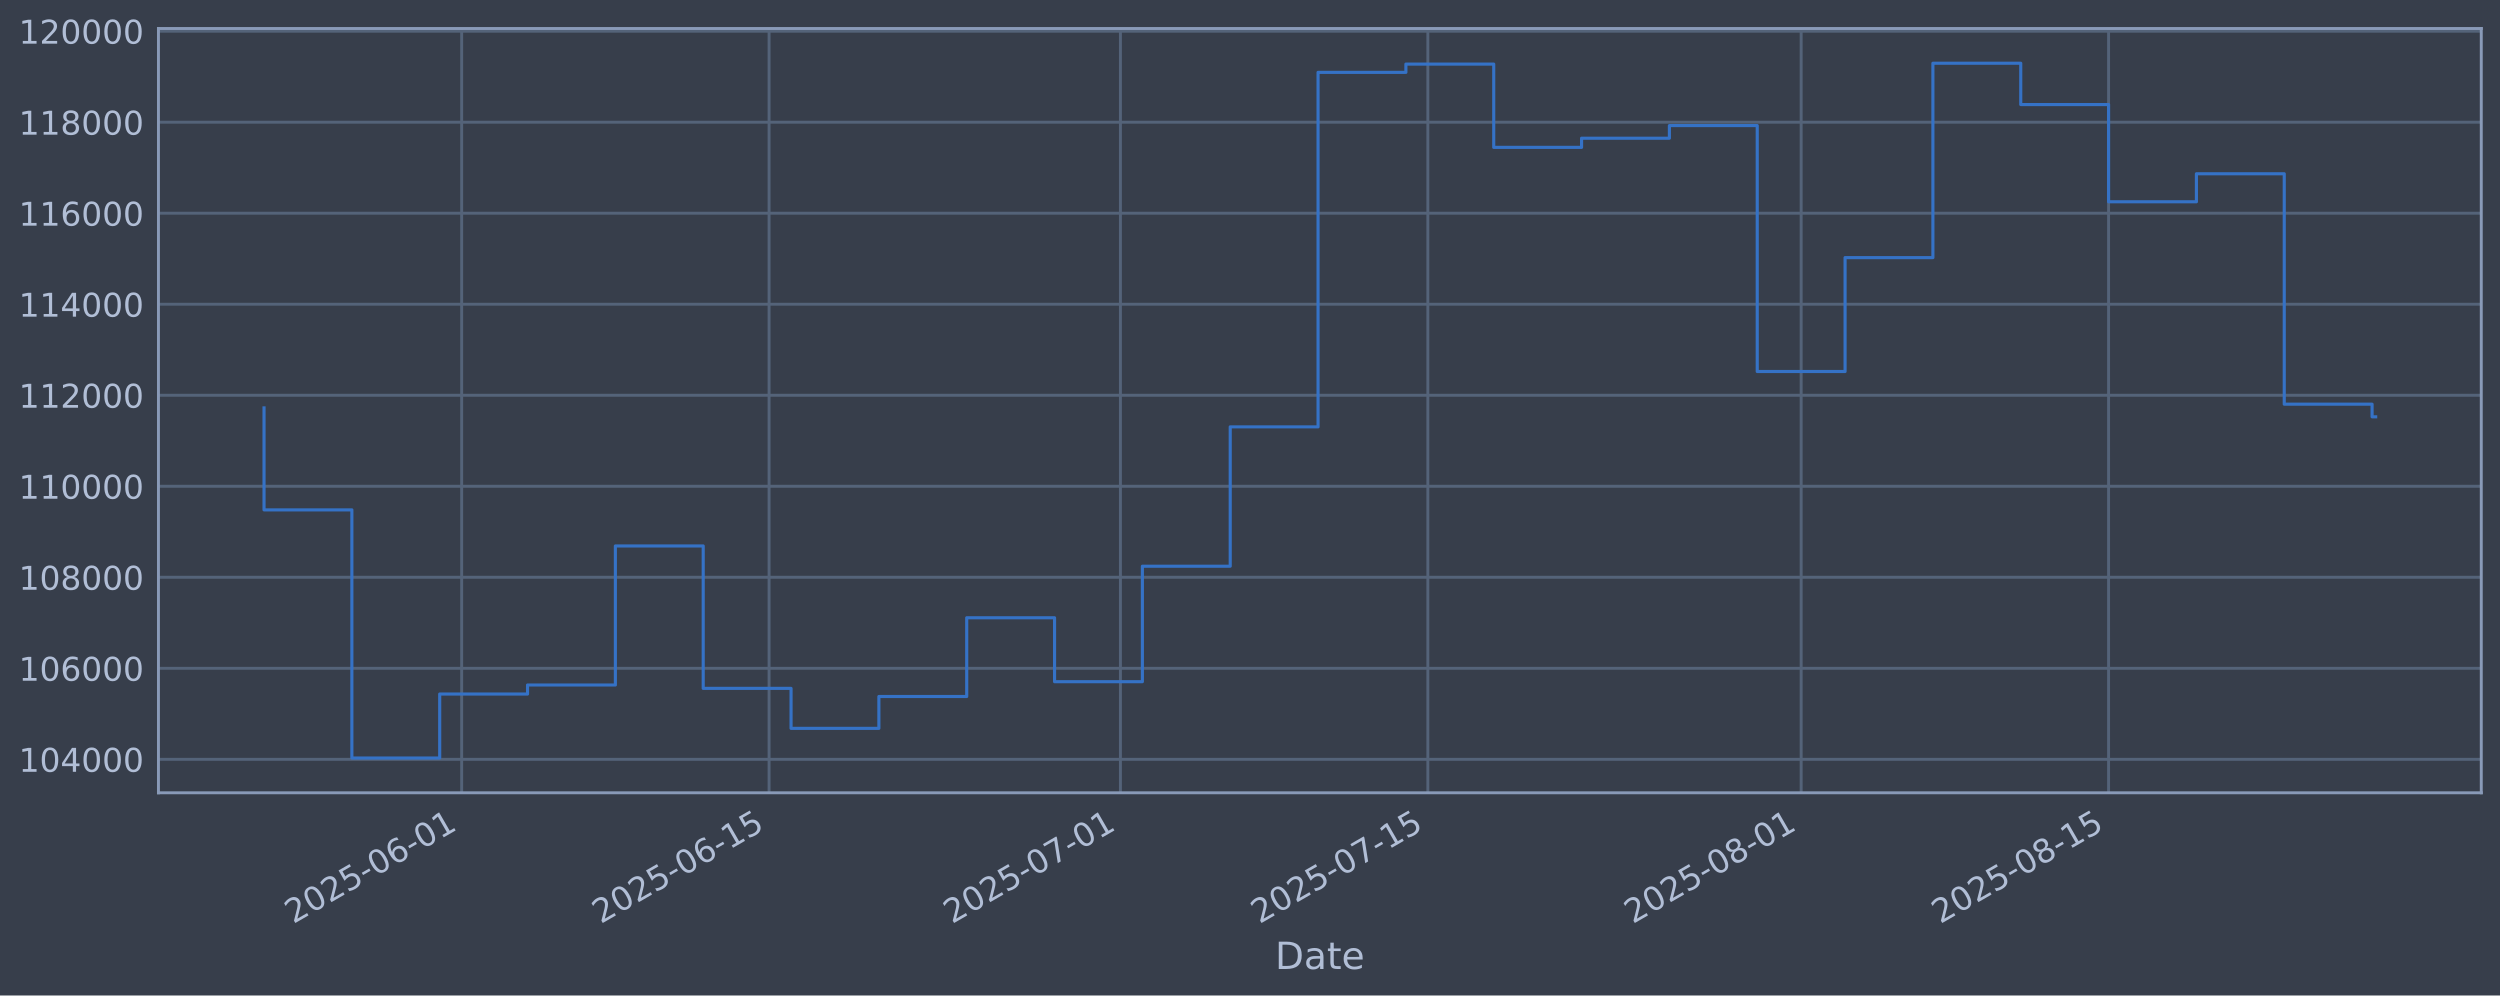
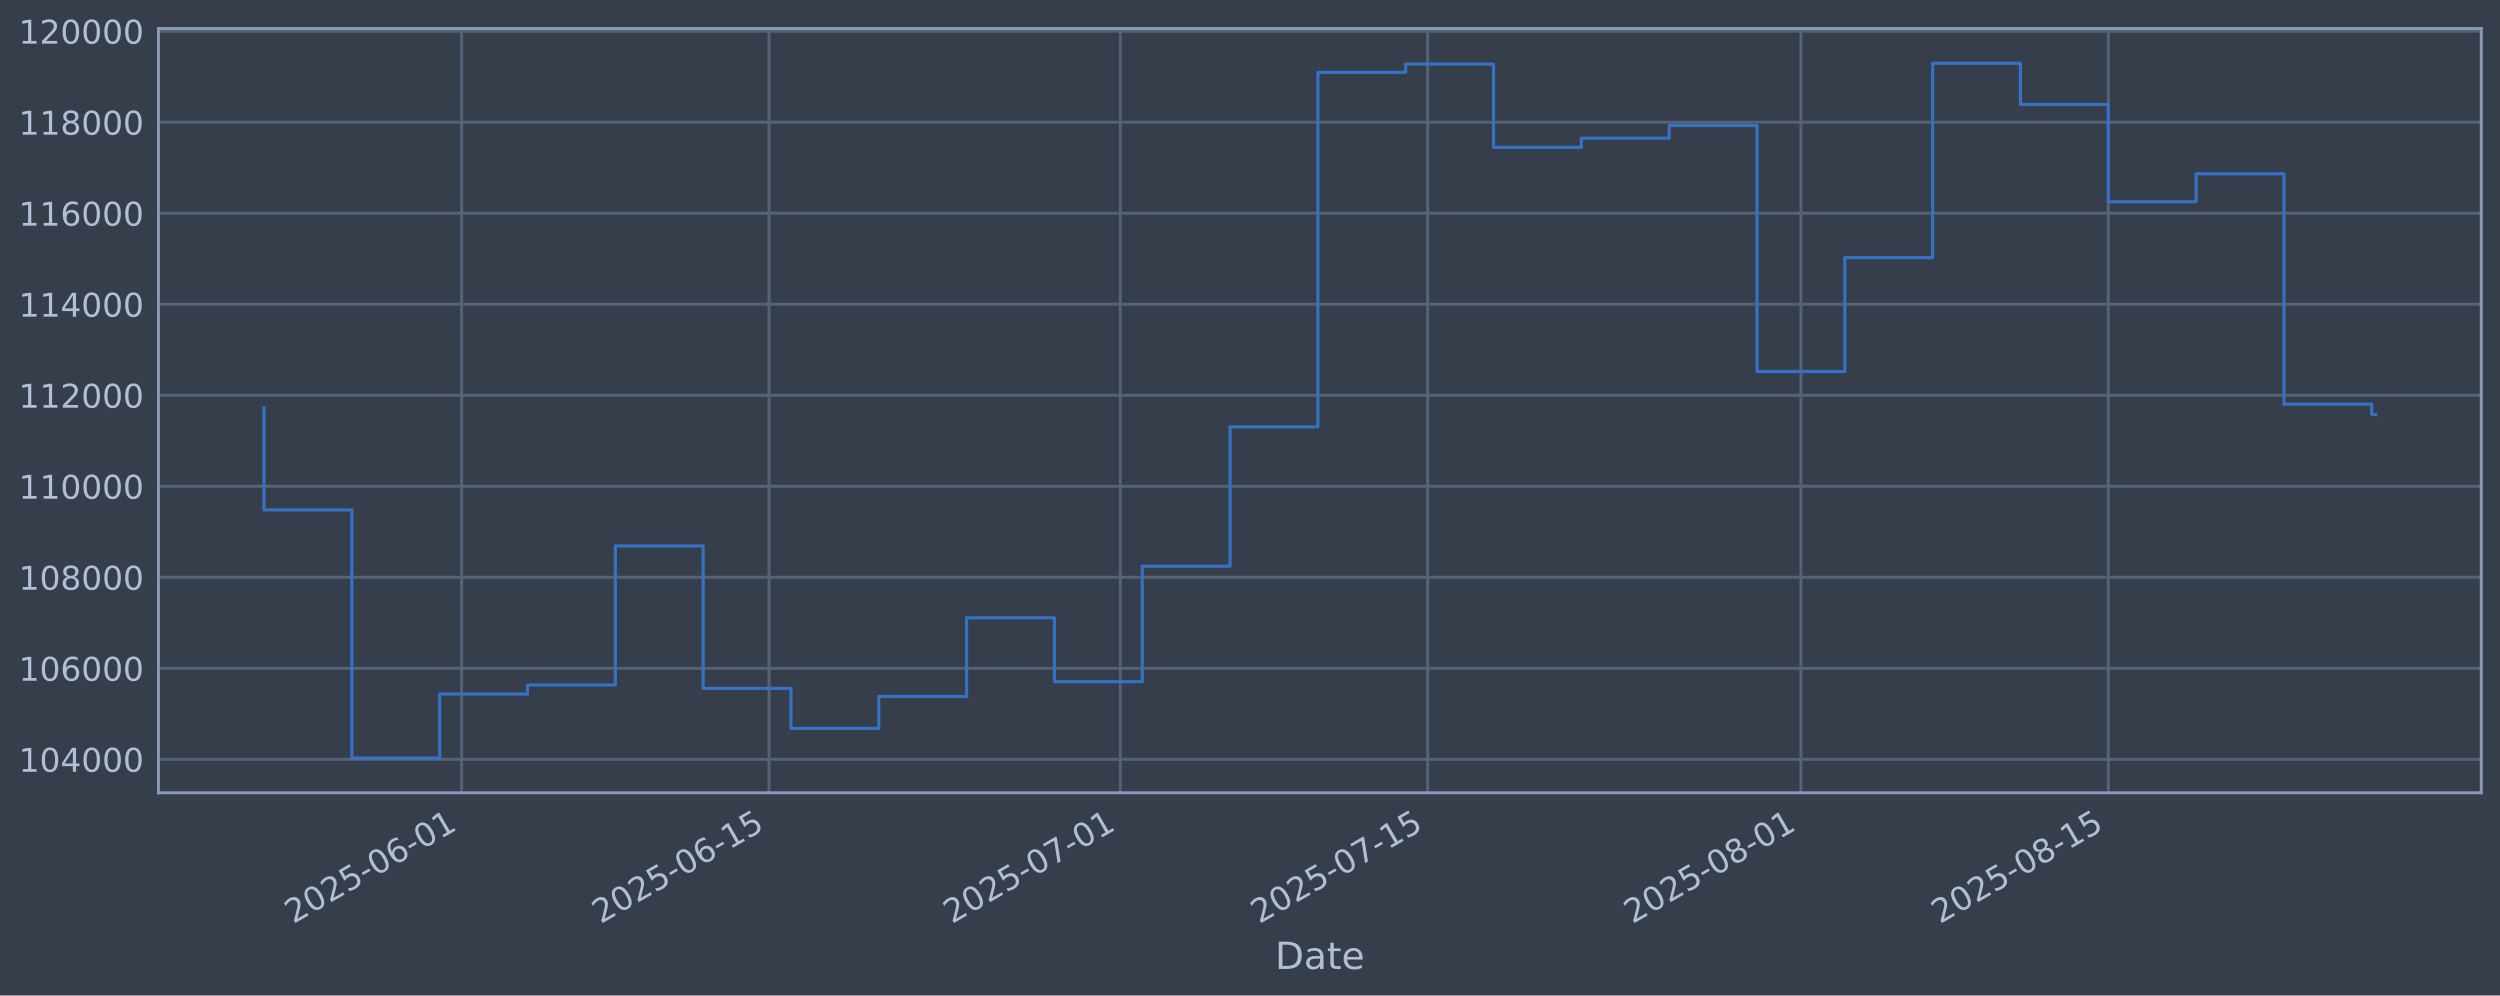
<svg xmlns="http://www.w3.org/2000/svg" xmlns:xlink="http://www.w3.org/1999/xlink" width="960.9pt" height="382.628pt" viewBox="0 0 960.9 382.628" version="1.1">
  <defs>
    <style type="text/css">*{stroke-linejoin: round; stroke-linecap: butt}</style>
  </defs>
  <g id="figure_1">
    <g id="patch_1">
      <path d="M 0 382.628  L 960.9 382.628  L 960.9 0  L 0 0  z " style="fill: #373e4b" />
    </g>
    <g id="axes_1">
      <g id="patch_2">
        <path d="M 60.901 304.718  L 953.701 304.718  L 953.701 10.958  L 60.901 10.958  z " style="fill: #373e4b" />
      </g>
      <g id="matplotlib.axis_1">
        <g id="xtick_1">
          <g id="line2d_1">
-             <path d="M 177.443 304.718  L 177.443 10.958  " clip-path="url(#peabc051cbd)" style="fill: none; stroke: #546379; stroke-width: 1.12; stroke-linecap: square" />
+             <path d="M 177.431 304.718  L 177.431 10.958  " clip-path="url(#p6e31e96e02)" style="fill: none; stroke: #546379; stroke-width: 1.12; stroke-linecap: square" />
          </g>
          <g id="line2d_2" />
          <g id="text_1">
-             <g style="fill: #b1bed6" transform="translate(112.7179 355.2226) rotate(-30) scale(0.126 -0.126)">
+             <g style="fill: #b1bed6" transform="translate(112.7055 355.2226) rotate(-30) scale(0.126 -0.126)">
              <defs>
                <path id="DejaVuSans-32" d="M 1228 531  L 3431 531  L 3431 0  L 469 0  L 469 531  Q 828 903 1448 1529  Q 2069 2156 2228 2338  Q 2531 2678 2651 2914  Q 2772 3150 2772 3378  Q 2772 3750 2511 3984  Q 2250 4219 1831 4219  Q 1534 4219 1204 4116  Q 875 4013 500 3803  L 500 4441  Q 881 4594 1212 4672  Q 1544 4750 1819 4750  Q 2544 4750 2975 4387  Q 3406 4025 3406 3419  Q 3406 3131 3298 2873  Q 3191 2616 2906 2266  Q 2828 2175 2409 1742  Q 1991 1309 1228 531  z " transform="scale(0.015625)" />
                <path id="DejaVuSans-30" d="M 2034 4250  Q 1547 4250 1301 3770  Q 1056 3291 1056 2328  Q 1056 1369 1301 889  Q 1547 409 2034 409  Q 2525 409 2770 889  Q 3016 1369 3016 2328  Q 3016 3291 2770 3770  Q 2525 4250 2034 4250  z M 2034 4750  Q 2819 4750 3233 4129  Q 3647 3509 3647 2328  Q 3647 1150 3233 529  Q 2819 -91 2034 -91  Q 1250 -91 836 529  Q 422 1150 422 2328  Q 422 3509 836 4129  Q 1250 4750 2034 4750  z " transform="scale(0.015625)" />
                <path id="DejaVuSans-35" d="M 691 4666  L 3169 4666  L 3169 4134  L 1269 4134  L 1269 2991  Q 1406 3038 1543 3061  Q 1681 3084 1819 3084  Q 2600 3084 3056 2656  Q 3513 2228 3513 1497  Q 3513 744 3044 326  Q 2575 -91 1722 -91  Q 1428 -91 1123 -41  Q 819 9 494 109  L 494 744  Q 775 591 1075 516  Q 1375 441 1709 441  Q 2250 441 2565 725  Q 2881 1009 2881 1497  Q 2881 1984 2565 2268  Q 2250 2553 1709 2553  Q 1456 2553 1204 2497  Q 953 2441 691 2322  L 691 4666  z " transform="scale(0.015625)" />
                <path id="DejaVuSans-2d" d="M 313 2009  L 1997 2009  L 1997 1497  L 313 1497  L 313 2009  z " transform="scale(0.015625)" />
                <path id="DejaVuSans-36" d="M 2113 2584  Q 1688 2584 1439 2293  Q 1191 2003 1191 1497  Q 1191 994 1439 701  Q 1688 409 2113 409  Q 2538 409 2786 701  Q 3034 994 3034 1497  Q 3034 2003 2786 2293  Q 2538 2584 2113 2584  z M 3366 4563  L 3366 3988  Q 3128 4100 2886 4159  Q 2644 4219 2406 4219  Q 1781 4219 1451 3797  Q 1122 3375 1075 2522  Q 1259 2794 1537 2939  Q 1816 3084 2150 3084  Q 2853 3084 3261 2657  Q 3669 2231 3669 1497  Q 3669 778 3244 343  Q 2819 -91 2113 -91  Q 1303 -91 875 529  Q 447 1150 447 2328  Q 447 3434 972 4092  Q 1497 4750 2381 4750  Q 2619 4750 2861 4703  Q 3103 4656 3366 4563  z " transform="scale(0.015625)" />
                <path id="DejaVuSans-31" d="M 794 531  L 1825 531  L 1825 4091  L 703 3866  L 703 4441  L 1819 4666  L 2450 4666  L 2450 531  L 3481 531  L 3481 0  L 794 0  L 794 531  z " transform="scale(0.015625)" />
              </defs>
              <use xlink:href="#DejaVuSans-32" />
              <use xlink:href="#DejaVuSans-30" transform="translate(63.62305 0)" />
              <use xlink:href="#DejaVuSans-32" transform="translate(127.2461 0)" />
              <use xlink:href="#DejaVuSans-35" transform="translate(190.8691 0)" />
              <use xlink:href="#DejaVuSans-2d" transform="translate(254.4922 0)" />
              <use xlink:href="#DejaVuSans-30" transform="translate(290.5762 0)" />
              <use xlink:href="#DejaVuSans-36" transform="translate(354.1992 0)" />
              <use xlink:href="#DejaVuSans-2d" transform="translate(417.8223 0)" />
              <use xlink:href="#DejaVuSans-30" transform="translate(453.9062 0)" />
              <use xlink:href="#DejaVuSans-31" transform="translate(517.5293 0)" />
            </g>
          </g>
        </g>
        <g id="xtick_2">
          <g id="line2d_3">
-             <path d="M 295.605 304.718  L 295.605 10.958  " clip-path="url(#peabc051cbd)" style="fill: none; stroke: #546379; stroke-width: 1.12; stroke-linecap: square" />
+             <path d="M 295.574 304.718  L 295.574 10.958  " clip-path="url(#p6e31e96e02)" style="fill: none; stroke: #546379; stroke-width: 1.12; stroke-linecap: square" />
          </g>
          <g id="line2d_4" />
          <g id="text_2">
-             <g style="fill: #b1bed6" transform="translate(230.8795 355.2226) rotate(-30) scale(0.126 -0.126)">
+             <g style="fill: #b1bed6" transform="translate(230.848 355.2226) rotate(-30) scale(0.126 -0.126)">
              <use xlink:href="#DejaVuSans-32" />
              <use xlink:href="#DejaVuSans-30" transform="translate(63.62305 0)" />
              <use xlink:href="#DejaVuSans-32" transform="translate(127.2461 0)" />
              <use xlink:href="#DejaVuSans-35" transform="translate(190.8691 0)" />
              <use xlink:href="#DejaVuSans-2d" transform="translate(254.4922 0)" />
              <use xlink:href="#DejaVuSans-30" transform="translate(290.5762 0)" />
              <use xlink:href="#DejaVuSans-36" transform="translate(354.1992 0)" />
              <use xlink:href="#DejaVuSans-2d" transform="translate(417.8223 0)" />
              <use xlink:href="#DejaVuSans-31" transform="translate(453.9062 0)" />
              <use xlink:href="#DejaVuSans-35" transform="translate(517.5293 0)" />
            </g>
          </g>
        </g>
        <g id="xtick_3">
          <g id="line2d_5">
-             <path d="M 430.647 304.718  L 430.647 10.958  " clip-path="url(#peabc051cbd)" style="fill: none; stroke: #546379; stroke-width: 1.12; stroke-linecap: square" />
+             <path d="M 430.593 304.718  L 430.593 10.958  " clip-path="url(#p6e31e96e02)" style="fill: none; stroke: #546379; stroke-width: 1.12; stroke-linecap: square" />
          </g>
          <g id="line2d_6" />
          <g id="text_3">
-             <g style="fill: #b1bed6" transform="translate(365.9213 355.2226) rotate(-30) scale(0.126 -0.126)">
+             <g style="fill: #b1bed6" transform="translate(365.868 355.2226) rotate(-30) scale(0.126 -0.126)">
              <defs>
                <path id="DejaVuSans-37" d="M 525 4666  L 3525 4666  L 3525 4397  L 1831 0  L 1172 0  L 2766 4134  L 525 4134  L 525 4666  z " transform="scale(0.015625)" />
              </defs>
              <use xlink:href="#DejaVuSans-32" />
              <use xlink:href="#DejaVuSans-30" transform="translate(63.62305 0)" />
              <use xlink:href="#DejaVuSans-32" transform="translate(127.2461 0)" />
              <use xlink:href="#DejaVuSans-35" transform="translate(190.8691 0)" />
              <use xlink:href="#DejaVuSans-2d" transform="translate(254.4922 0)" />
              <use xlink:href="#DejaVuSans-30" transform="translate(290.5762 0)" />
              <use xlink:href="#DejaVuSans-37" transform="translate(354.1992 0)" />
              <use xlink:href="#DejaVuSans-2d" transform="translate(417.8223 0)" />
              <use xlink:href="#DejaVuSans-30" transform="translate(453.9062 0)" />
              <use xlink:href="#DejaVuSans-31" transform="translate(517.5293 0)" />
            </g>
          </g>
        </g>
        <g id="xtick_4">
          <g id="line2d_7">
-             <path d="M 548.808 304.718  L 548.808 10.958  " clip-path="url(#peabc051cbd)" style="fill: none; stroke: #546379; stroke-width: 1.12; stroke-linecap: square" />
+             <path d="M 548.736 304.718  L 548.736 10.958  " clip-path="url(#p6e31e96e02)" style="fill: none; stroke: #546379; stroke-width: 1.12; stroke-linecap: square" />
          </g>
          <g id="line2d_8" />
          <g id="text_4">
-             <g style="fill: #b1bed6" transform="translate(484.083 355.2226) rotate(-30) scale(0.126 -0.126)">
+             <g style="fill: #b1bed6" transform="translate(484.0105 355.2226) rotate(-30) scale(0.126 -0.126)">
              <use xlink:href="#DejaVuSans-32" />
              <use xlink:href="#DejaVuSans-30" transform="translate(63.62305 0)" />
              <use xlink:href="#DejaVuSans-32" transform="translate(127.2461 0)" />
              <use xlink:href="#DejaVuSans-35" transform="translate(190.8691 0)" />
              <use xlink:href="#DejaVuSans-2d" transform="translate(254.4922 0)" />
              <use xlink:href="#DejaVuSans-30" transform="translate(290.5762 0)" />
              <use xlink:href="#DejaVuSans-37" transform="translate(354.1992 0)" />
              <use xlink:href="#DejaVuSans-2d" transform="translate(417.8223 0)" />
              <use xlink:href="#DejaVuSans-31" transform="translate(453.9062 0)" />
              <use xlink:href="#DejaVuSans-35" transform="translate(517.5293 0)" />
            </g>
          </g>
        </g>
        <g id="xtick_5">
          <g id="line2d_9">
-             <path d="M 692.29 304.718  L 692.29 10.958  " clip-path="url(#peabc051cbd)" style="fill: none; stroke: #546379; stroke-width: 1.12; stroke-linecap: square" />
+             <path d="M 692.195 304.718  L 692.195 10.958  " clip-path="url(#p6e31e96e02)" style="fill: none; stroke: #546379; stroke-width: 1.12; stroke-linecap: square" />
          </g>
          <g id="line2d_10" />
          <g id="text_5">
-             <g style="fill: #b1bed6" transform="translate(627.5649 355.2226) rotate(-30) scale(0.126 -0.126)">
+             <g style="fill: #b1bed6" transform="translate(627.4692 355.2226) rotate(-30) scale(0.126 -0.126)">
              <defs>
                <path id="DejaVuSans-38" d="M 2034 2216  Q 1584 2216 1326 1975  Q 1069 1734 1069 1313  Q 1069 891 1326 650  Q 1584 409 2034 409  Q 2484 409 2743 651  Q 3003 894 3003 1313  Q 3003 1734 2745 1975  Q 2488 2216 2034 2216  z M 1403 2484  Q 997 2584 770 2862  Q 544 3141 544 3541  Q 544 4100 942 4425  Q 1341 4750 2034 4750  Q 2731 4750 3128 4425  Q 3525 4100 3525 3541  Q 3525 3141 3298 2862  Q 3072 2584 2669 2484  Q 3125 2378 3379 2068  Q 3634 1759 3634 1313  Q 3634 634 3220 271  Q 2806 -91 2034 -91  Q 1263 -91 848 271  Q 434 634 434 1313  Q 434 1759 690 2068  Q 947 2378 1403 2484  z M 1172 3481  Q 1172 3119 1398 2916  Q 1625 2713 2034 2713  Q 2441 2713 2670 2916  Q 2900 3119 2900 3481  Q 2900 3844 2670 4047  Q 2441 4250 2034 4250  Q 1625 4250 1398 4047  Q 1172 3844 1172 3481  z " transform="scale(0.015625)" />
              </defs>
              <use xlink:href="#DejaVuSans-32" />
              <use xlink:href="#DejaVuSans-30" transform="translate(63.62305 0)" />
              <use xlink:href="#DejaVuSans-32" transform="translate(127.2461 0)" />
              <use xlink:href="#DejaVuSans-35" transform="translate(190.8691 0)" />
              <use xlink:href="#DejaVuSans-2d" transform="translate(254.4922 0)" />
              <use xlink:href="#DejaVuSans-30" transform="translate(290.5762 0)" />
              <use xlink:href="#DejaVuSans-38" transform="translate(354.1992 0)" />
              <use xlink:href="#DejaVuSans-2d" transform="translate(417.8223 0)" />
              <use xlink:href="#DejaVuSans-30" transform="translate(453.9062 0)" />
              <use xlink:href="#DejaVuSans-31" transform="translate(517.5293 0)" />
            </g>
          </g>
        </g>
        <g id="xtick_6">
          <g id="line2d_11">
-             <path d="M 810.452 304.718  L 810.452 10.958  " clip-path="url(#peabc051cbd)" style="fill: none; stroke: #546379; stroke-width: 1.12; stroke-linecap: square" />
+             <path d="M 810.337 304.718  L 810.337 10.958  " clip-path="url(#p6e31e96e02)" style="fill: none; stroke: #546379; stroke-width: 1.12; stroke-linecap: square" />
          </g>
          <g id="line2d_12" />
          <g id="text_6">
-             <g style="fill: #b1bed6" transform="translate(745.7266 355.2226) rotate(-30) scale(0.126 -0.126)">
+             <g style="fill: #b1bed6" transform="translate(745.6117 355.2226) rotate(-30) scale(0.126 -0.126)">
              <use xlink:href="#DejaVuSans-32" />
              <use xlink:href="#DejaVuSans-30" transform="translate(63.62305 0)" />
              <use xlink:href="#DejaVuSans-32" transform="translate(127.2461 0)" />
              <use xlink:href="#DejaVuSans-35" transform="translate(190.8691 0)" />
              <use xlink:href="#DejaVuSans-2d" transform="translate(254.4922 0)" />
              <use xlink:href="#DejaVuSans-30" transform="translate(290.5762 0)" />
              <use xlink:href="#DejaVuSans-38" transform="translate(354.1992 0)" />
              <use xlink:href="#DejaVuSans-2d" transform="translate(417.8223 0)" />
              <use xlink:href="#DejaVuSans-31" transform="translate(453.9062 0)" />
              <use xlink:href="#DejaVuSans-35" transform="translate(517.5293 0)" />
            </g>
          </g>
        </g>
        <g id="text_7">
          <g style="fill: #b1bed6" transform="translate(490.0914 372.4337) scale(0.144 -0.144)">
            <defs>
              <path id="DejaVuSans-44" d="M 1259 4147  L 1259 519  L 2022 519  Q 2988 519 3436 956  Q 3884 1394 3884 2338  Q 3884 3275 3436 3711  Q 2988 4147 2022 4147  L 1259 4147  z M 628 4666  L 1925 4666  Q 3281 4666 3915 4102  Q 4550 3538 4550 2338  Q 4550 1131 3912 565  Q 3275 0 1925 0  L 628 0  L 628 4666  z " transform="scale(0.015625)" />
              <path id="DejaVuSans-61" d="M 2194 1759  Q 1497 1759 1228 1600  Q 959 1441 959 1056  Q 959 750 1161 570  Q 1363 391 1709 391  Q 2188 391 2477 730  Q 2766 1069 2766 1631  L 2766 1759  L 2194 1759  z M 3341 1997  L 3341 0  L 2766 0  L 2766 531  Q 2569 213 2275 61  Q 1981 -91 1556 -91  Q 1019 -91 701 211  Q 384 513 384 1019  Q 384 1609 779 1909  Q 1175 2209 1959 2209  L 2766 2209  L 2766 2266  Q 2766 2663 2505 2880  Q 2244 3097 1772 3097  Q 1472 3097 1187 3025  Q 903 2953 641 2809  L 641 3341  Q 956 3463 1253 3523  Q 1550 3584 1831 3584  Q 2591 3584 2966 3190  Q 3341 2797 3341 1997  z " transform="scale(0.015625)" />
              <path id="DejaVuSans-74" d="M 1172 4494  L 1172 3500  L 2356 3500  L 2356 3053  L 1172 3053  L 1172 1153  Q 1172 725 1289 603  Q 1406 481 1766 481  L 2356 481  L 2356 0  L 1766 0  Q 1100 0 847 248  Q 594 497 594 1153  L 594 3053  L 172 3053  L 172 3500  L 594 3500  L 594 4494  L 1172 4494  z " transform="scale(0.015625)" />
              <path id="DejaVuSans-65" d="M 3597 1894  L 3597 1613  L 953 1613  Q 991 1019 1311 708  Q 1631 397 2203 397  Q 2534 397 2845 478  Q 3156 559 3463 722  L 3463 178  Q 3153 47 2828 -22  Q 2503 -91 2169 -91  Q 1331 -91 842 396  Q 353 884 353 1716  Q 353 2575 817 3079  Q 1281 3584 2069 3584  Q 2775 3584 3186 3129  Q 3597 2675 3597 1894  z M 3022 2063  Q 3016 2534 2758 2815  Q 2500 3097 2075 3097  Q 1594 3097 1305 2825  Q 1016 2553 972 2059  L 3022 2063  z " transform="scale(0.015625)" />
            </defs>
            <use xlink:href="#DejaVuSans-44" />
            <use xlink:href="#DejaVuSans-61" transform="translate(77.00195 0)" />
            <use xlink:href="#DejaVuSans-74" transform="translate(138.2812 0)" />
            <use xlink:href="#DejaVuSans-65" transform="translate(177.4902 0)" />
          </g>
        </g>
      </g>
      <g id="matplotlib.axis_2">
        <g id="ytick_1">
          <g id="line2d_13">
-             <path d="M 60.901 291.85  L 953.701 291.85  " clip-path="url(#peabc051cbd)" style="fill: none; stroke: #546379; stroke-width: 1.12; stroke-linecap: square" />
+             <path d="M 60.901 291.85  L 953.701 291.85  " clip-path="url(#p6e31e96e02)" style="fill: none; stroke: #546379; stroke-width: 1.12; stroke-linecap: square" />
          </g>
          <g id="line2d_14" />
          <g id="text_8">
            <g style="fill: #b1bed6" transform="translate(7.2 296.6367) scale(0.126 -0.126)">
              <defs>
                <path id="DejaVuSans-34" d="M 2419 4116  L 825 1625  L 2419 1625  L 2419 4116  z M 2253 4666  L 3047 4666  L 3047 1625  L 3713 1625  L 3713 1100  L 3047 1100  L 3047 0  L 2419 0  L 2419 1100  L 313 1100  L 313 1709  L 2253 4666  z " transform="scale(0.015625)" />
              </defs>
              <use xlink:href="#DejaVuSans-31" />
              <use xlink:href="#DejaVuSans-30" transform="translate(63.62305 0)" />
              <use xlink:href="#DejaVuSans-34" transform="translate(127.2461 0)" />
              <use xlink:href="#DejaVuSans-30" transform="translate(190.8691 0)" />
              <use xlink:href="#DejaVuSans-30" transform="translate(254.4922 0)" />
              <use xlink:href="#DejaVuSans-30" transform="translate(318.1152 0)" />
            </g>
          </g>
        </g>
        <g id="ytick_2">
          <g id="line2d_15">
-             <path d="M 60.901 256.867  L 953.701 256.867  " clip-path="url(#peabc051cbd)" style="fill: none; stroke: #546379; stroke-width: 1.12; stroke-linecap: square" />
+             <path d="M 60.901 256.867  L 953.701 256.867  " clip-path="url(#p6e31e96e02)" style="fill: none; stroke: #546379; stroke-width: 1.12; stroke-linecap: square" />
          </g>
          <g id="line2d_16" />
          <g id="text_9">
            <g style="fill: #b1bed6" transform="translate(7.2 261.6538) scale(0.126 -0.126)">
              <use xlink:href="#DejaVuSans-31" />
              <use xlink:href="#DejaVuSans-30" transform="translate(63.62305 0)" />
              <use xlink:href="#DejaVuSans-36" transform="translate(127.2461 0)" />
              <use xlink:href="#DejaVuSans-30" transform="translate(190.8691 0)" />
              <use xlink:href="#DejaVuSans-30" transform="translate(254.4922 0)" />
              <use xlink:href="#DejaVuSans-30" transform="translate(318.1152 0)" />
            </g>
          </g>
        </g>
        <g id="ytick_3">
          <g id="line2d_17">
-             <path d="M 60.901 221.884  L 953.701 221.884  " clip-path="url(#peabc051cbd)" style="fill: none; stroke: #546379; stroke-width: 1.12; stroke-linecap: square" />
+             <path d="M 60.901 221.884  L 953.701 221.884  " clip-path="url(#p6e31e96e02)" style="fill: none; stroke: #546379; stroke-width: 1.12; stroke-linecap: square" />
          </g>
          <g id="line2d_18" />
          <g id="text_10">
            <g style="fill: #b1bed6" transform="translate(7.2 226.671) scale(0.126 -0.126)">
              <use xlink:href="#DejaVuSans-31" />
              <use xlink:href="#DejaVuSans-30" transform="translate(63.62305 0)" />
              <use xlink:href="#DejaVuSans-38" transform="translate(127.2461 0)" />
              <use xlink:href="#DejaVuSans-30" transform="translate(190.8691 0)" />
              <use xlink:href="#DejaVuSans-30" transform="translate(254.4922 0)" />
              <use xlink:href="#DejaVuSans-30" transform="translate(318.1152 0)" />
            </g>
          </g>
        </g>
        <g id="ytick_4">
          <g id="line2d_19">
-             <path d="M 60.901 186.901  L 953.701 186.901  " clip-path="url(#peabc051cbd)" style="fill: none; stroke: #546379; stroke-width: 1.12; stroke-linecap: square" />
+             <path d="M 60.901 186.901  L 953.701 186.901  " clip-path="url(#p6e31e96e02)" style="fill: none; stroke: #546379; stroke-width: 1.12; stroke-linecap: square" />
          </g>
          <g id="line2d_20" />
          <g id="text_11">
            <g style="fill: #b1bed6" transform="translate(7.2 191.6882) scale(0.126 -0.126)">
              <use xlink:href="#DejaVuSans-31" />
              <use xlink:href="#DejaVuSans-31" transform="translate(63.62305 0)" />
              <use xlink:href="#DejaVuSans-30" transform="translate(127.2461 0)" />
              <use xlink:href="#DejaVuSans-30" transform="translate(190.8691 0)" />
              <use xlink:href="#DejaVuSans-30" transform="translate(254.4922 0)" />
              <use xlink:href="#DejaVuSans-30" transform="translate(318.1152 0)" />
            </g>
          </g>
        </g>
        <g id="ytick_5">
          <g id="line2d_21">
-             <path d="M 60.901 151.918  L 953.701 151.918  " clip-path="url(#peabc051cbd)" style="fill: none; stroke: #546379; stroke-width: 1.12; stroke-linecap: square" />
+             <path d="M 60.901 151.918  L 953.701 151.918  " clip-path="url(#p6e31e96e02)" style="fill: none; stroke: #546379; stroke-width: 1.12; stroke-linecap: square" />
          </g>
          <g id="line2d_22" />
          <g id="text_12">
            <g style="fill: #b1bed6" transform="translate(7.2 156.7053) scale(0.126 -0.126)">
              <use xlink:href="#DejaVuSans-31" />
              <use xlink:href="#DejaVuSans-31" transform="translate(63.62305 0)" />
              <use xlink:href="#DejaVuSans-32" transform="translate(127.2461 0)" />
              <use xlink:href="#DejaVuSans-30" transform="translate(190.8691 0)" />
              <use xlink:href="#DejaVuSans-30" transform="translate(254.4922 0)" />
              <use xlink:href="#DejaVuSans-30" transform="translate(318.1152 0)" />
            </g>
          </g>
        </g>
        <g id="ytick_6">
          <g id="line2d_23">
-             <path d="M 60.901 116.936  L 953.701 116.936  " clip-path="url(#peabc051cbd)" style="fill: none; stroke: #546379; stroke-width: 1.12; stroke-linecap: square" />
+             <path d="M 60.901 116.936  L 953.701 116.936  " clip-path="url(#p6e31e96e02)" style="fill: none; stroke: #546379; stroke-width: 1.12; stroke-linecap: square" />
          </g>
          <g id="line2d_24" />
          <g id="text_13">
            <g style="fill: #b1bed6" transform="translate(7.2 121.7225) scale(0.126 -0.126)">
              <use xlink:href="#DejaVuSans-31" />
              <use xlink:href="#DejaVuSans-31" transform="translate(63.62305 0)" />
              <use xlink:href="#DejaVuSans-34" transform="translate(127.2461 0)" />
              <use xlink:href="#DejaVuSans-30" transform="translate(190.8691 0)" />
              <use xlink:href="#DejaVuSans-30" transform="translate(254.4922 0)" />
              <use xlink:href="#DejaVuSans-30" transform="translate(318.1152 0)" />
            </g>
          </g>
        </g>
        <g id="ytick_7">
          <g id="line2d_25">
-             <path d="M 60.901 81.953  L 953.701 81.953  " clip-path="url(#peabc051cbd)" style="fill: none; stroke: #546379; stroke-width: 1.12; stroke-linecap: square" />
+             <path d="M 60.901 81.953  L 953.701 81.953  " clip-path="url(#p6e31e96e02)" style="fill: none; stroke: #546379; stroke-width: 1.12; stroke-linecap: square" />
          </g>
          <g id="line2d_26" />
          <g id="text_14">
            <g style="fill: #b1bed6" transform="translate(7.2 86.73969) scale(0.126 -0.126)">
              <use xlink:href="#DejaVuSans-31" />
              <use xlink:href="#DejaVuSans-31" transform="translate(63.62305 0)" />
              <use xlink:href="#DejaVuSans-36" transform="translate(127.2461 0)" />
              <use xlink:href="#DejaVuSans-30" transform="translate(190.8691 0)" />
              <use xlink:href="#DejaVuSans-30" transform="translate(254.4922 0)" />
              <use xlink:href="#DejaVuSans-30" transform="translate(318.1152 0)" />
            </g>
          </g>
        </g>
        <g id="ytick_8">
          <g id="line2d_27">
-             <path d="M 60.901 46.97  L 953.701 46.97  " clip-path="url(#peabc051cbd)" style="fill: none; stroke: #546379; stroke-width: 1.12; stroke-linecap: square" />
+             <path d="M 60.901 46.97  L 953.701 46.97  " clip-path="url(#p6e31e96e02)" style="fill: none; stroke: #546379; stroke-width: 1.12; stroke-linecap: square" />
          </g>
          <g id="line2d_28" />
          <g id="text_15">
            <g style="fill: #b1bed6" transform="translate(7.2 51.75686) scale(0.126 -0.126)">
              <use xlink:href="#DejaVuSans-31" />
              <use xlink:href="#DejaVuSans-31" transform="translate(63.62305 0)" />
              <use xlink:href="#DejaVuSans-38" transform="translate(127.2461 0)" />
              <use xlink:href="#DejaVuSans-30" transform="translate(190.8691 0)" />
              <use xlink:href="#DejaVuSans-30" transform="translate(254.4922 0)" />
              <use xlink:href="#DejaVuSans-30" transform="translate(318.1152 0)" />
            </g>
          </g>
        </g>
        <g id="ytick_9">
          <g id="line2d_29">
-             <path d="M 60.901 11.987  L 953.701 11.987  " clip-path="url(#peabc051cbd)" style="fill: none; stroke: #546379; stroke-width: 1.12; stroke-linecap: square" />
+             <path d="M 60.901 11.987  L 953.701 11.987  " clip-path="url(#p6e31e96e02)" style="fill: none; stroke: #546379; stroke-width: 1.12; stroke-linecap: square" />
          </g>
          <g id="line2d_30" />
          <g id="text_16">
            <g style="fill: #b1bed6" transform="translate(7.2 16.77403) scale(0.126 -0.126)">
              <use xlink:href="#DejaVuSans-31" />
              <use xlink:href="#DejaVuSans-32" transform="translate(63.62305 0)" />
              <use xlink:href="#DejaVuSans-30" transform="translate(127.2461 0)" />
              <use xlink:href="#DejaVuSans-30" transform="translate(190.8691 0)" />
              <use xlink:href="#DejaVuSans-30" transform="translate(254.4922 0)" />
              <use xlink:href="#DejaVuSans-30" transform="translate(318.1152 0)" />
            </g>
          </g>
        </g>
      </g>
      <g id="line2d_31">
-         <path d="M 101.482 156.778  L 101.482 195.974  L 135.243 195.974  L 135.243 291.366  L 169.003 291.366  L 169.003 266.759  L 202.764 266.759  L 202.764 263.286  L 236.524 263.286  L 236.524 209.841  L 270.285 209.841  L 270.285 264.586  L 304.045 264.586  L 304.045 279.95  L 337.806 279.95  L 337.806 267.706  L 371.566 267.706  L 371.566 237.446  L 405.327 237.446  L 405.327 262.012  L 439.087 262.012  L 439.087 217.631  L 472.847 217.631  L 472.847 164.07  L 506.608 164.07  L 506.608 27.81  L 540.368 27.81  L 540.368 24.636  L 574.129 24.636  L 574.129 56.646  L 607.889 56.646  L 607.889 53.121  L 641.65 53.121  L 641.65 48.272  L 675.41 48.272  L 675.41 142.793  L 709.171 142.793  L 709.171 99.016  L 742.931 99.016  L 742.931 24.311  L 776.692 24.311  L 776.692 40.185  L 810.452 40.185  L 810.452 77.56  L 844.213 77.56  L 844.213 66.788  L 877.973 66.788  L 877.973 155.356  L 911.733 155.356  L 911.733 160.206  L 913.119 160.206  " clip-path="url(#peabc051cbd)" style="fill: none; stroke: #3572c6; stroke-width: 1.2; stroke-linecap: square" />
+         <path d="M 101.482 156.778  L 101.482 195.974  L 135.237 195.974  L 135.237 291.366  L 168.992 291.366  L 168.992 266.759  L 202.747 266.759  L 202.747 263.286  L 236.502 263.286  L 236.502 209.841  L 270.257 209.841  L 270.257 264.586  L 304.012 264.586  L 304.012 279.95  L 337.767 279.95  L 337.767 267.706  L 371.522 267.706  L 371.522 237.446  L 405.277 237.446  L 405.277 262.012  L 439.032 262.012  L 439.032 217.631  L 472.787 217.631  L 472.787 164.07  L 506.542 164.07  L 506.542 27.81  L 540.297 27.81  L 540.297 24.636  L 574.052 24.636  L 574.052 56.646  L 607.807 56.646  L 607.807 53.121  L 641.562 53.121  L 641.562 48.272  L 675.317 48.272  L 675.317 142.793  L 709.072 142.793  L 709.072 99.016  L 742.827 99.016  L 742.827 24.311  L 776.582 24.311  L 776.582 40.185  L 810.337 40.185  L 810.337 77.56  L 844.092 77.56  L 844.092 66.788  L 877.847 66.788  L 877.847 155.356  L 911.602 155.356  L 911.602 159.316  L 913.119 159.316  " clip-path="url(#p6e31e96e02)" style="fill: none; stroke: #3572c6; stroke-width: 1.2; stroke-linecap: square" />
      </g>
      <g id="patch_3">
        <path d="M 60.901 304.718  L 60.901 10.958  " style="fill: none; stroke: #899ab8; stroke-width: 1.12; stroke-linejoin: miter; stroke-linecap: square" />
      </g>
      <g id="patch_4">
        <path d="M 953.701 304.718  L 953.701 10.958  " style="fill: none; stroke: #899ab8; stroke-width: 1.12; stroke-linejoin: miter; stroke-linecap: square" />
      </g>
      <g id="patch_5">
        <path d="M 60.901 304.718  L 953.701 304.718  " style="fill: none; stroke: #899ab8; stroke-width: 1.12; stroke-linejoin: miter; stroke-linecap: square" />
      </g>
      <g id="patch_6">
        <path d="M 60.901 10.958  L 953.701 10.958  " style="fill: none; stroke: #899ab8; stroke-width: 1.12; stroke-linejoin: miter; stroke-linecap: square" />
      </g>
    </g>
  </g>
  <defs>
-     <clipPath id="peabc051cbd">
+     <clipPath id="p6e31e96e02">
      <rect x="60.901" y="10.958" width="892.8" height="293.76" />
    </clipPath>
  </defs>
</svg>
